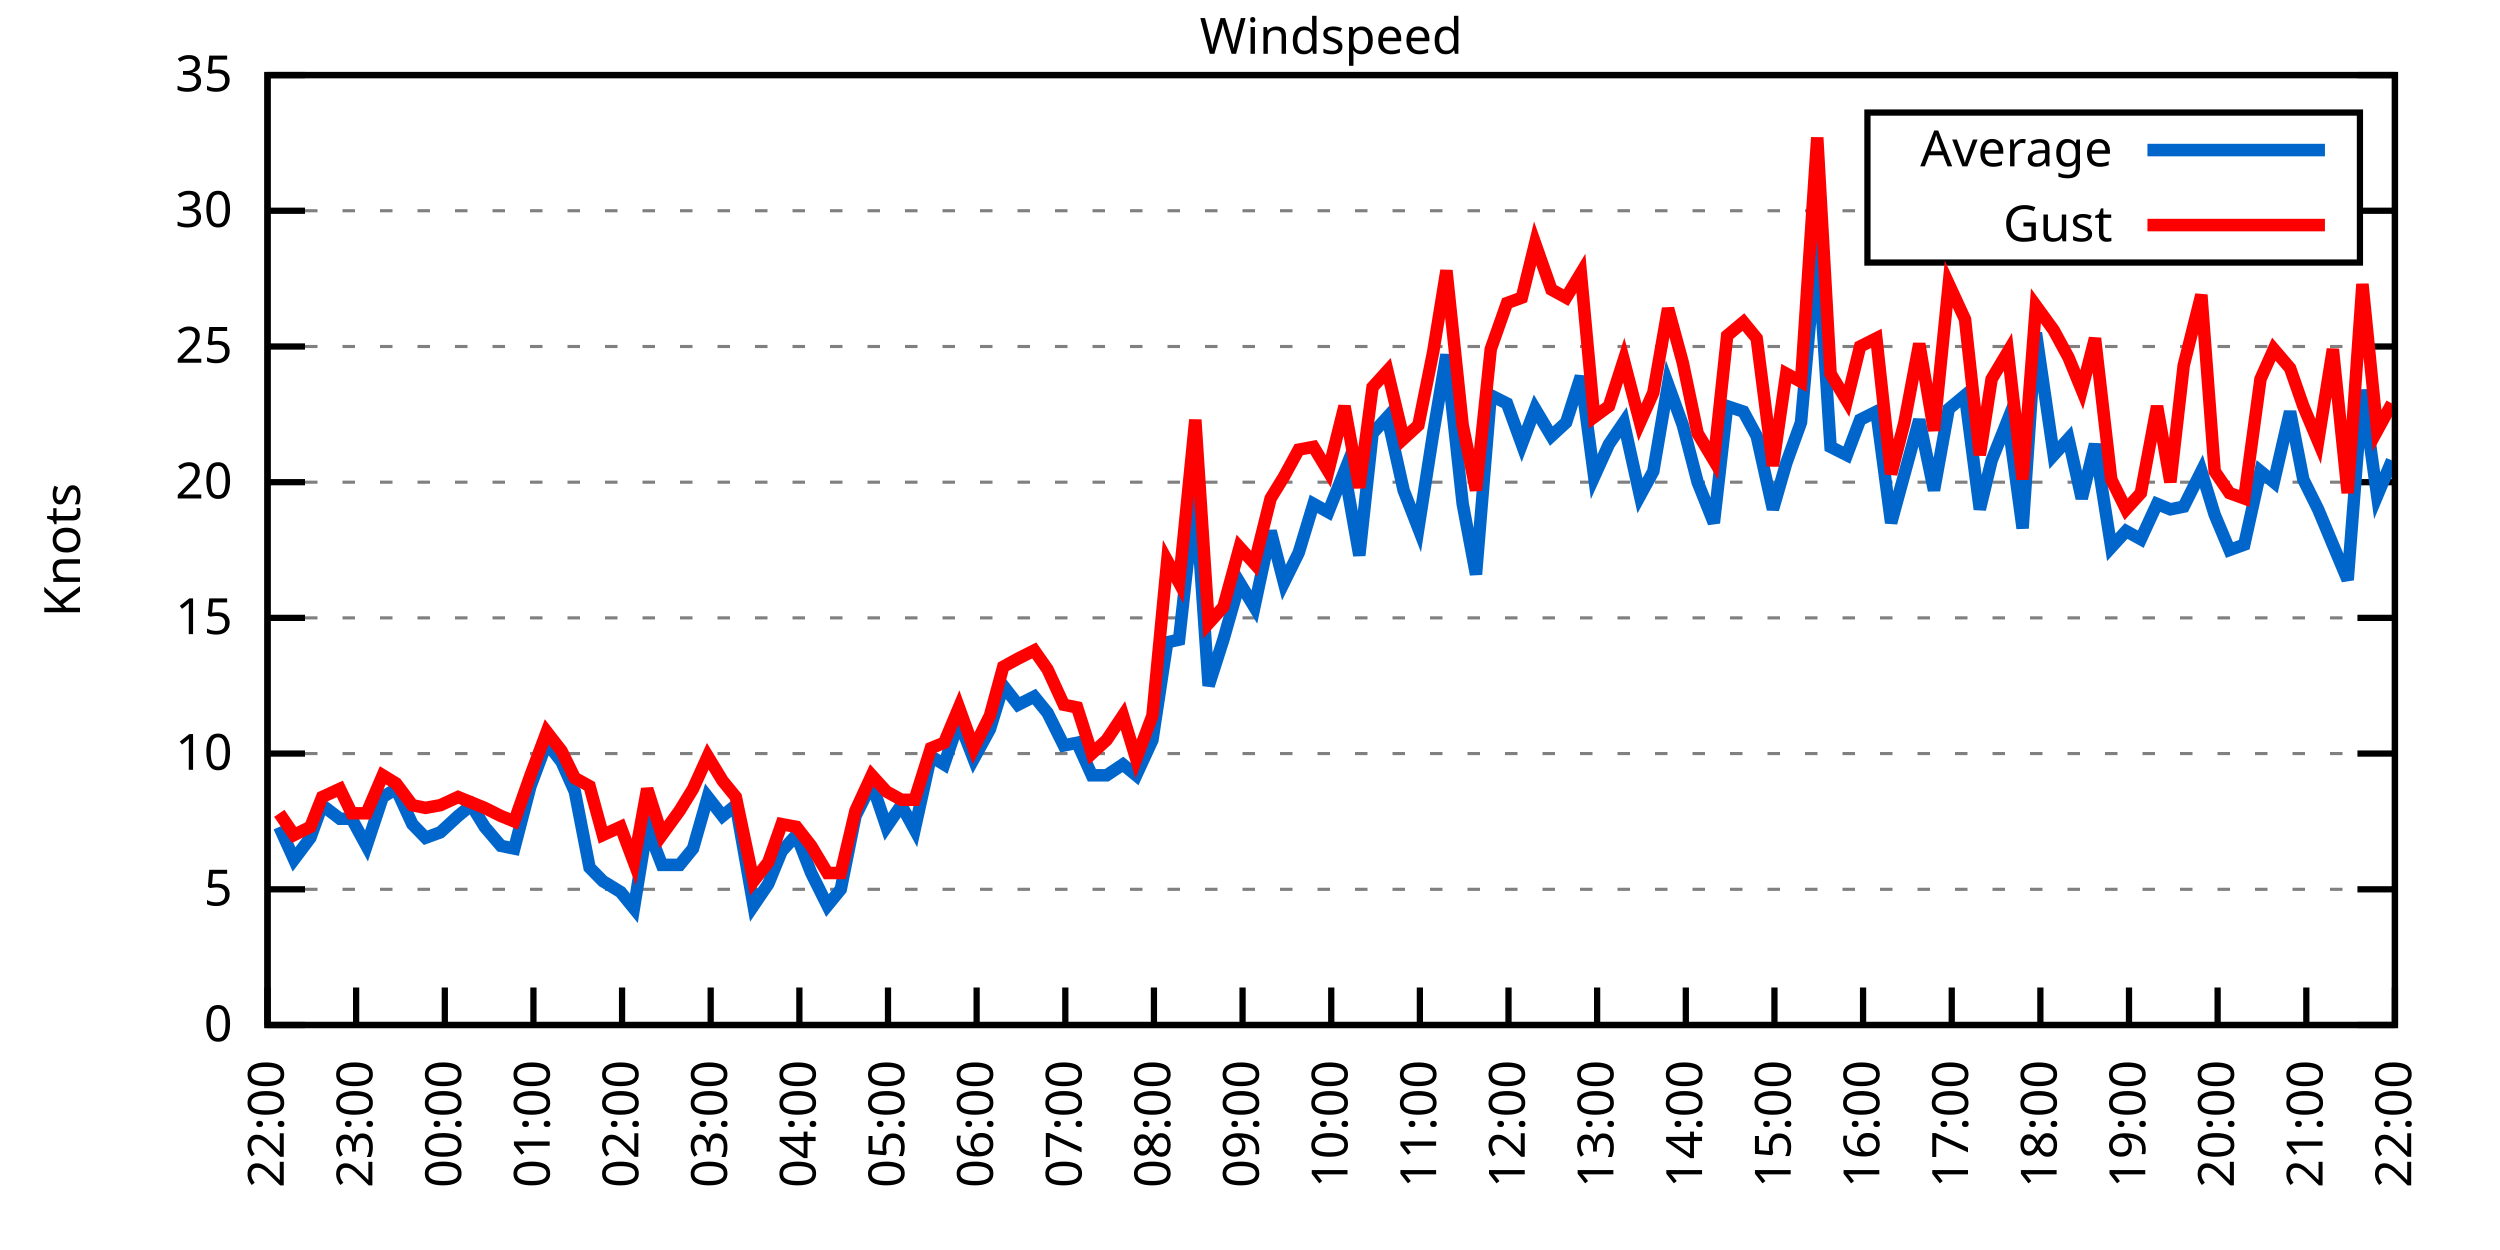
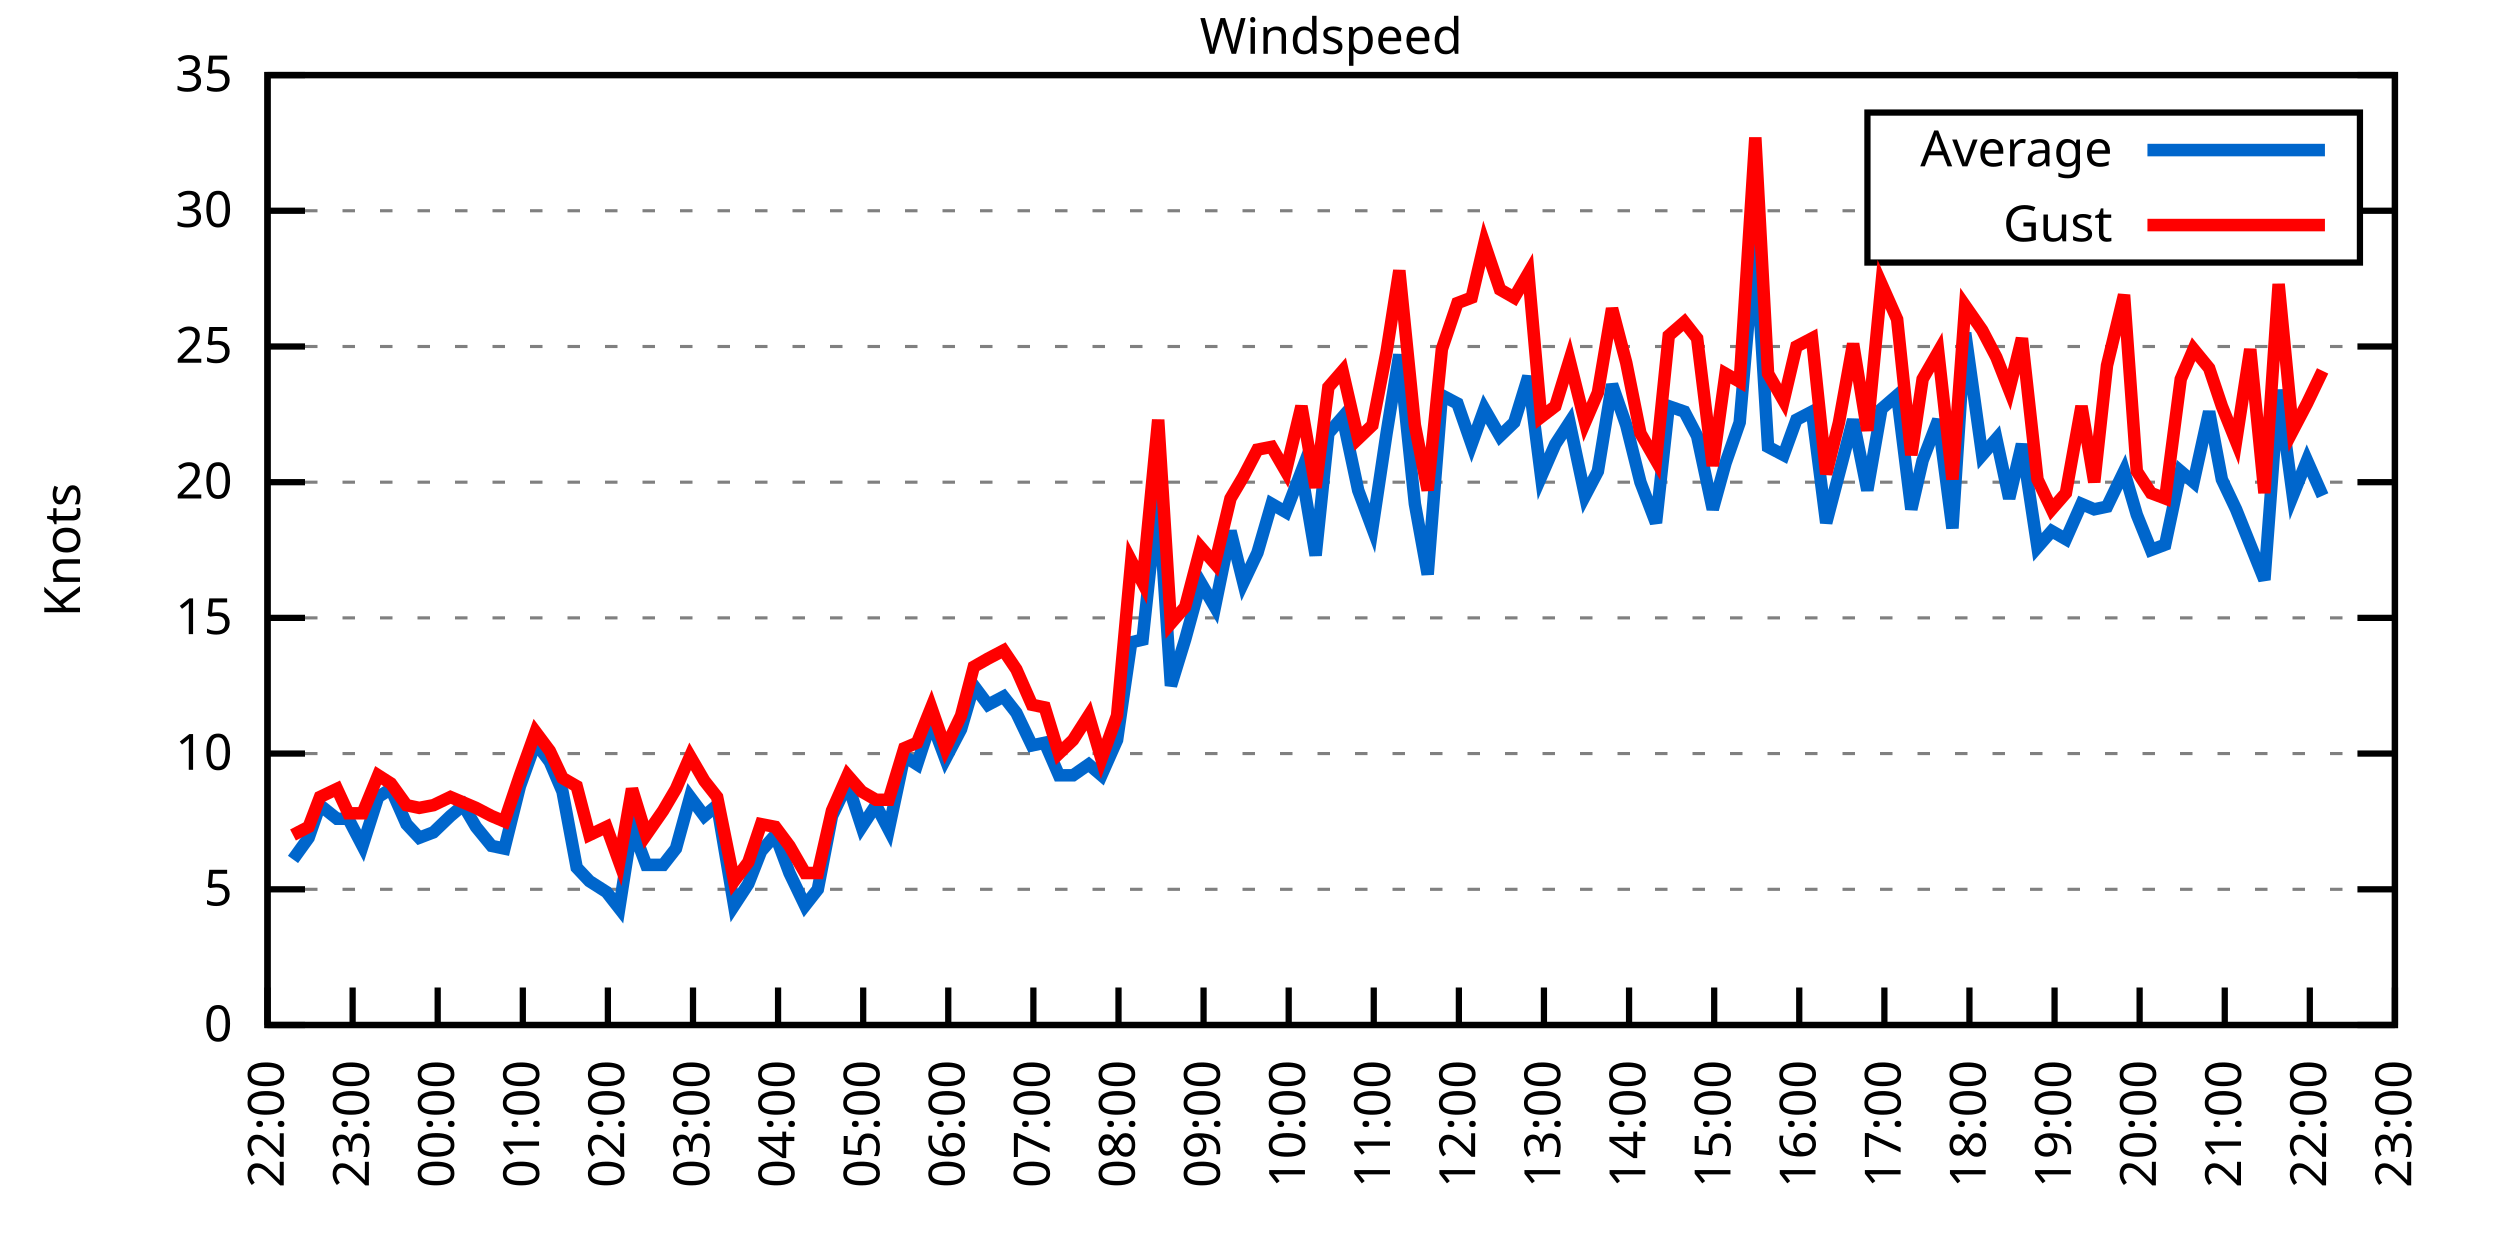
<svg xmlns="http://www.w3.org/2000/svg" xmlns:xlink="http://www.w3.org/1999/xlink" width="400" height="200" viewBox="0 0 400 200">
  <g id="gnuplot_canvas">
    <rect x="0" y="0" width="400" height="200" fill="none" />
    <defs>
      <circle id="gpDot" r="0.5" stroke-width="0.5" stroke="currentColor" />
      <path id="gpPt0" stroke-width="0.333" stroke="currentColor" d="M-1,0 h2 M0,-1 v2" />
      <path id="gpPt1" stroke-width="0.333" stroke="currentColor" d="M-1,-1 L1,1 M1,-1 L-1,1" />
      <path id="gpPt2" stroke-width="0.333" stroke="currentColor" d="M-1,0 L1,0 M0,-1 L0,1 M-1,-1 L1,1 M-1,1 L1,-1" />
      <rect id="gpPt3" stroke-width="0.333" stroke="currentColor" x="-1" y="-1" width="2" height="2" />
      <rect id="gpPt4" stroke-width="0.333" stroke="currentColor" fill="currentColor" x="-1" y="-1" width="2" height="2" />
      <circle id="gpPt5" stroke-width="0.333" stroke="currentColor" cx="0" cy="0" r="1" />
      <use xlink:href="#gpPt5" id="gpPt6" fill="currentColor" stroke="none" />
      <path id="gpPt7" stroke-width="0.333" stroke="currentColor" d="M0,-1.33 L-1.33,0.67 L1.33,0.67 z" />
      <use xlink:href="#gpPt7" id="gpPt8" fill="currentColor" stroke="none" />
      <use xlink:href="#gpPt7" id="gpPt9" stroke="currentColor" transform="rotate(180)" />
      <use xlink:href="#gpPt9" id="gpPt10" fill="currentColor" stroke="none" />
      <use xlink:href="#gpPt3" id="gpPt11" stroke="currentColor" transform="rotate(45)" />
      <use xlink:href="#gpPt11" id="gpPt12" fill="currentColor" stroke="none" />
      <path id="gpPt13" stroke-width="0.333" stroke="currentColor" d="M0,1.330 L1.265,0.411 L0.782,-1.067 L-0.782,-1.076 L-1.265,0.411 z" />
      <use xlink:href="#gpPt13" id="gpPt14" fill="currentColor" stroke="none" />
      <filter id="textbox" filterUnits="objectBoundingBox" x="0" y="0" height="1" width="1">
        <feFlood flood-color="white" flood-opacity="1" result="bgnd" />
        <feComposite in="SourceGraphic" in2="bgnd" operator="atop" />
      </filter>
      <filter id="greybox" filterUnits="objectBoundingBox" x="0" y="0" height="1" width="1">
        <feFlood flood-color="lightgrey" flood-opacity="1" result="grey" />
        <feComposite in="SourceGraphic" in2="grey" operator="atop" />
      </filter>
    </defs>
    <g fill="none" color="white" stroke="currentColor" stroke-width="1.00" stroke-linecap="butt" stroke-linejoin="miter">
</g>
    <g fill="none" color="black" stroke="currentColor" stroke-width="1.00" stroke-linecap="butt" stroke-linejoin="miter">
      <g stroke="none" shape-rendering="crispEdges">
        <polygon fill="rgb(255, 255, 255)" points="42.80,164.00 383.18,164.00 383.18,12.02 42.80,12.02 " />
      </g>
    </g>
    <g fill="none" color="black" stroke="currentColor" stroke-width="1.00" stroke-linecap="butt" stroke-linejoin="miter">
</g>
    <g fill="none" color="black" stroke="black" stroke-width="0.50" stroke-linecap="butt" stroke-linejoin="miter">
</g>
    <g fill="none" color="gray" stroke="currentColor" stroke-width="0.50" stroke-linecap="butt" stroke-linejoin="miter">
      <path stroke="gray" stroke-dasharray="2,4" class="gridline" d="M42.80,164.00 L383.19,164.00  " />
    </g>
    <g fill="none" color="gray" stroke="gray" stroke-width="1.00" stroke-linecap="butt" stroke-linejoin="miter">
</g>
    <g fill="none" color="black" stroke="currentColor" stroke-width="1.00" stroke-linecap="butt" stroke-linejoin="miter">
      <path stroke="black" d="M42.80,164.00 L48.80,164.00 M383.19,164.00 L377.19,164.00  " />
      <g transform="translate(37.20,166.60)" stroke="none" fill="black" font-family="Sans" font-size="8.00" text-anchor="end">
        <text>
          <tspan font-family="Sans"> 0</tspan>
        </text>
      </g>
    </g>
    <g fill="none" color="black" stroke="currentColor" stroke-width="1.00" stroke-linecap="butt" stroke-linejoin="miter">
</g>
    <g fill="none" color="black" stroke="black" stroke-width="0.50" stroke-linecap="butt" stroke-linejoin="miter">
</g>
    <g fill="none" color="gray" stroke="currentColor" stroke-width="0.50" stroke-linecap="butt" stroke-linejoin="miter">
      <path stroke="gray" stroke-dasharray="2,4" class="gridline" d="M42.80,142.29 L383.19,142.29  " />
    </g>
    <g fill="none" color="gray" stroke="gray" stroke-width="1.00" stroke-linecap="butt" stroke-linejoin="miter">
</g>
    <g fill="none" color="black" stroke="currentColor" stroke-width="1.00" stroke-linecap="butt" stroke-linejoin="miter">
      <path stroke="black" d="M42.80,142.29 L48.80,142.29 M383.19,142.29 L377.19,142.29  " />
      <g transform="translate(37.20,144.89)" stroke="none" fill="black" font-family="Sans" font-size="8.00" text-anchor="end">
        <text>
          <tspan font-family="Sans"> 5</tspan>
        </text>
      </g>
    </g>
    <g fill="none" color="black" stroke="currentColor" stroke-width="1.00" stroke-linecap="butt" stroke-linejoin="miter">
</g>
    <g fill="none" color="black" stroke="black" stroke-width="0.50" stroke-linecap="butt" stroke-linejoin="miter">
</g>
    <g fill="none" color="gray" stroke="currentColor" stroke-width="0.50" stroke-linecap="butt" stroke-linejoin="miter">
      <path stroke="gray" stroke-dasharray="2,4" class="gridline" d="M42.80,120.57 L383.19,120.57  " />
    </g>
    <g fill="none" color="gray" stroke="gray" stroke-width="1.00" stroke-linecap="butt" stroke-linejoin="miter">
</g>
    <g fill="none" color="black" stroke="currentColor" stroke-width="1.00" stroke-linecap="butt" stroke-linejoin="miter">
      <path stroke="black" d="M42.80,120.57 L48.80,120.57 M383.19,120.57 L377.19,120.57  " />
      <g transform="translate(37.20,123.17)" stroke="none" fill="black" font-family="Sans" font-size="8.00" text-anchor="end">
        <text>
          <tspan font-family="Sans"> 10</tspan>
        </text>
      </g>
    </g>
    <g fill="none" color="black" stroke="currentColor" stroke-width="1.00" stroke-linecap="butt" stroke-linejoin="miter">
</g>
    <g fill="none" color="black" stroke="black" stroke-width="0.50" stroke-linecap="butt" stroke-linejoin="miter">
</g>
    <g fill="none" color="gray" stroke="currentColor" stroke-width="0.50" stroke-linecap="butt" stroke-linejoin="miter">
      <path stroke="gray" stroke-dasharray="2,4" class="gridline" d="M42.80,98.86 L383.19,98.86  " />
    </g>
    <g fill="none" color="gray" stroke="gray" stroke-width="1.00" stroke-linecap="butt" stroke-linejoin="miter">
</g>
    <g fill="none" color="black" stroke="currentColor" stroke-width="1.00" stroke-linecap="butt" stroke-linejoin="miter">
      <path stroke="black" d="M42.80,98.86 L48.80,98.86 M383.19,98.86 L377.19,98.86  " />
      <g transform="translate(37.20,101.46)" stroke="none" fill="black" font-family="Sans" font-size="8.00" text-anchor="end">
        <text>
          <tspan font-family="Sans"> 15</tspan>
        </text>
      </g>
    </g>
    <g fill="none" color="black" stroke="currentColor" stroke-width="1.00" stroke-linecap="butt" stroke-linejoin="miter">
</g>
    <g fill="none" color="black" stroke="black" stroke-width="0.50" stroke-linecap="butt" stroke-linejoin="miter">
</g>
    <g fill="none" color="gray" stroke="currentColor" stroke-width="0.50" stroke-linecap="butt" stroke-linejoin="miter">
      <path stroke="gray" stroke-dasharray="2,4" class="gridline" d="M42.80,77.15 L383.19,77.15  " />
    </g>
    <g fill="none" color="gray" stroke="gray" stroke-width="1.00" stroke-linecap="butt" stroke-linejoin="miter">
</g>
    <g fill="none" color="black" stroke="currentColor" stroke-width="1.00" stroke-linecap="butt" stroke-linejoin="miter">
      <path stroke="black" d="M42.80,77.15 L48.80,77.15 M383.19,77.15 L377.19,77.15  " />
      <g transform="translate(37.20,79.75)" stroke="none" fill="black" font-family="Sans" font-size="8.00" text-anchor="end">
        <text>
          <tspan font-family="Sans"> 20</tspan>
        </text>
      </g>
    </g>
    <g fill="none" color="black" stroke="currentColor" stroke-width="1.00" stroke-linecap="butt" stroke-linejoin="miter">
</g>
    <g fill="none" color="black" stroke="black" stroke-width="0.50" stroke-linecap="butt" stroke-linejoin="miter">
</g>
    <g fill="none" color="gray" stroke="currentColor" stroke-width="0.50" stroke-linecap="butt" stroke-linejoin="miter">
      <path stroke="gray" stroke-dasharray="2,4" class="gridline" d="M42.80,55.44 L383.19,55.44  " />
    </g>
    <g fill="none" color="gray" stroke="gray" stroke-width="1.00" stroke-linecap="butt" stroke-linejoin="miter">
</g>
    <g fill="none" color="black" stroke="currentColor" stroke-width="1.00" stroke-linecap="butt" stroke-linejoin="miter">
      <path stroke="black" d="M42.80,55.44 L48.80,55.44 M383.19,55.44 L377.19,55.44  " />
      <g transform="translate(37.20,58.04)" stroke="none" fill="black" font-family="Sans" font-size="8.00" text-anchor="end">
        <text>
          <tspan font-family="Sans"> 25</tspan>
        </text>
      </g>
    </g>
    <g fill="none" color="black" stroke="currentColor" stroke-width="1.00" stroke-linecap="butt" stroke-linejoin="miter">
</g>
    <g fill="none" color="black" stroke="black" stroke-width="0.50" stroke-linecap="butt" stroke-linejoin="miter">
</g>
    <g fill="none" color="gray" stroke="currentColor" stroke-width="0.50" stroke-linecap="butt" stroke-linejoin="miter">
      <path stroke="gray" stroke-dasharray="2,4" class="gridline" d="M42.80,33.72 L298.79,33.72 M377.59,33.72 L383.19,33.72  " />
    </g>
    <g fill="none" color="gray" stroke="gray" stroke-width="1.00" stroke-linecap="butt" stroke-linejoin="miter">
</g>
    <g fill="none" color="black" stroke="currentColor" stroke-width="1.00" stroke-linecap="butt" stroke-linejoin="miter">
      <path stroke="black" d="M42.80,33.72 L48.80,33.72 M383.19,33.72 L377.19,33.72  " />
      <g transform="translate(37.20,36.32)" stroke="none" fill="black" font-family="Sans" font-size="8.00" text-anchor="end">
        <text>
          <tspan font-family="Sans"> 30</tspan>
        </text>
      </g>
    </g>
    <g fill="none" color="black" stroke="currentColor" stroke-width="1.00" stroke-linecap="butt" stroke-linejoin="miter">
</g>
    <g fill="none" color="black" stroke="black" stroke-width="0.50" stroke-linecap="butt" stroke-linejoin="miter">
</g>
    <g fill="none" color="gray" stroke="currentColor" stroke-width="0.50" stroke-linecap="butt" stroke-linejoin="miter">
      <path stroke="gray" stroke-dasharray="2,4" class="gridline" d="M42.80,12.01 L383.19,12.01  " />
    </g>
    <g fill="none" color="gray" stroke="gray" stroke-width="1.00" stroke-linecap="butt" stroke-linejoin="miter">
</g>
    <g fill="none" color="black" stroke="currentColor" stroke-width="1.00" stroke-linecap="butt" stroke-linejoin="miter">
      <path stroke="black" d="M42.80,12.01 L48.80,12.01 M383.19,12.01 L377.19,12.01  " />
      <g transform="translate(37.20,14.61)" stroke="none" fill="black" font-family="Sans" font-size="8.00" text-anchor="end">
        <text>
          <tspan font-family="Sans"> 35</tspan>
        </text>
      </g>
    </g>
    <g fill="none" color="black" stroke="currentColor" stroke-width="1.00" stroke-linecap="butt" stroke-linejoin="miter">
      <path stroke="black" d="M42.80,164.00 L42.80,158.00  " />
      <g transform="translate(45.40,169.60) rotate(270.00)" stroke="none" fill="black" font-family="Sans" font-size="8.00" text-anchor="end">
        <text>
          <tspan font-family="Sans">22:00</tspan>
        </text>
      </g>
    </g>
    <g fill="none" color="black" stroke="currentColor" stroke-width="1.00" stroke-linecap="butt" stroke-linejoin="miter">
-       <path stroke="black" d="M56.98,164.00 L56.98,158.00  " />
-       <g transform="translate(59.58,169.60) rotate(270.00)" stroke="none" fill="black" font-family="Sans" font-size="8.00" text-anchor="end">
+       <path stroke="black" d="M56.42,164.00 L56.42,158.00  " />
+       <g transform="translate(59.02,169.60) rotate(270.00)" stroke="none" fill="black" font-family="Sans" font-size="8.00" text-anchor="end">
        <text>
          <tspan font-family="Sans">23:00</tspan>
        </text>
      </g>
    </g>
    <g fill="none" color="black" stroke="currentColor" stroke-width="1.00" stroke-linecap="butt" stroke-linejoin="miter">
-       <path stroke="black" d="M71.17,164.00 L71.17,158.00  " />
-       <g transform="translate(73.77,169.60) rotate(270.00)" stroke="none" fill="black" font-family="Sans" font-size="8.00" text-anchor="end">
+       <path stroke="black" d="M70.03,164.00 L70.03,158.00  " />
+       <g transform="translate(72.63,169.60) rotate(270.00)" stroke="none" fill="black" font-family="Sans" font-size="8.00" text-anchor="end">
        <text>
          <tspan font-family="Sans">00:00</tspan>
        </text>
      </g>
    </g>
    <g fill="none" color="black" stroke="currentColor" stroke-width="1.00" stroke-linecap="butt" stroke-linejoin="miter">
-       <path stroke="black" d="M85.35,164.00 L85.35,158.00  " />
-       <g transform="translate(87.95,169.60) rotate(270.00)" stroke="none" fill="black" font-family="Sans" font-size="8.00" text-anchor="end">
+       <path stroke="black" d="M83.65,164.00 L83.65,158.00  " />
+       <g transform="translate(86.25,169.60) rotate(270.00)" stroke="none" fill="black" font-family="Sans" font-size="8.00" text-anchor="end">
        <text>
          <tspan font-family="Sans">01:00</tspan>
        </text>
      </g>
    </g>
    <g fill="none" color="black" stroke="currentColor" stroke-width="1.00" stroke-linecap="butt" stroke-linejoin="miter">
-       <path stroke="black" d="M99.53,164.00 L99.53,158.00  " />
-       <g transform="translate(102.13,169.60) rotate(270.00)" stroke="none" fill="black" font-family="Sans" font-size="8.00" text-anchor="end">
+       <path stroke="black" d="M97.26,164.00 L97.26,158.00  " />
+       <g transform="translate(99.86,169.60) rotate(270.00)" stroke="none" fill="black" font-family="Sans" font-size="8.00" text-anchor="end">
        <text>
          <tspan font-family="Sans">02:00</tspan>
        </text>
      </g>
    </g>
    <g fill="none" color="black" stroke="currentColor" stroke-width="1.00" stroke-linecap="butt" stroke-linejoin="miter">
-       <path stroke="black" d="M113.71,164.00 L113.71,158.00  " />
-       <g transform="translate(116.31,169.60) rotate(270.00)" stroke="none" fill="black" font-family="Sans" font-size="8.00" text-anchor="end">
+       <path stroke="black" d="M110.88,164.00 L110.88,158.00  " />
+       <g transform="translate(113.48,169.60) rotate(270.00)" stroke="none" fill="black" font-family="Sans" font-size="8.00" text-anchor="end">
        <text>
          <tspan font-family="Sans">03:00</tspan>
        </text>
      </g>
    </g>
    <g fill="none" color="black" stroke="currentColor" stroke-width="1.00" stroke-linecap="butt" stroke-linejoin="miter">
-       <path stroke="black" d="M127.90,164.00 L127.90,158.00  " />
-       <g transform="translate(130.50,169.60) rotate(270.00)" stroke="none" fill="black" font-family="Sans" font-size="8.00" text-anchor="end">
+       <path stroke="black" d="M124.49,164.00 L124.49,158.00  " />
+       <g transform="translate(127.09,169.60) rotate(270.00)" stroke="none" fill="black" font-family="Sans" font-size="8.00" text-anchor="end">
        <text>
          <tspan font-family="Sans">04:00</tspan>
        </text>
      </g>
    </g>
    <g fill="none" color="black" stroke="currentColor" stroke-width="1.00" stroke-linecap="butt" stroke-linejoin="miter">
-       <path stroke="black" d="M142.08,164.00 L142.08,158.00  " />
-       <g transform="translate(144.68,169.60) rotate(270.00)" stroke="none" fill="black" font-family="Sans" font-size="8.00" text-anchor="end">
+       <path stroke="black" d="M138.11,164.00 L138.11,158.00  " />
+       <g transform="translate(140.71,169.60) rotate(270.00)" stroke="none" fill="black" font-family="Sans" font-size="8.00" text-anchor="end">
        <text>
          <tspan font-family="Sans">05:00</tspan>
        </text>
      </g>
    </g>
    <g fill="none" color="black" stroke="currentColor" stroke-width="1.00" stroke-linecap="butt" stroke-linejoin="miter">
-       <path stroke="black" d="M156.26,164.00 L156.26,158.00  " />
-       <g transform="translate(158.86,169.60) rotate(270.00)" stroke="none" fill="black" font-family="Sans" font-size="8.00" text-anchor="end">
+       <path stroke="black" d="M151.72,164.00 L151.72,158.00  " />
+       <g transform="translate(154.32,169.60) rotate(270.00)" stroke="none" fill="black" font-family="Sans" font-size="8.00" text-anchor="end">
        <text>
          <tspan font-family="Sans">06:00</tspan>
        </text>
      </g>
    </g>
    <g fill="none" color="black" stroke="currentColor" stroke-width="1.00" stroke-linecap="butt" stroke-linejoin="miter">
-       <path stroke="black" d="M170.45,164.00 L170.45,158.00  " />
-       <g transform="translate(173.05,169.60) rotate(270.00)" stroke="none" fill="black" font-family="Sans" font-size="8.00" text-anchor="end">
+       <path stroke="black" d="M165.34,164.00 L165.34,158.00  " />
+       <g transform="translate(167.94,169.60) rotate(270.00)" stroke="none" fill="black" font-family="Sans" font-size="8.00" text-anchor="end">
        <text>
          <tspan font-family="Sans">07:00</tspan>
        </text>
      </g>
    </g>
    <g fill="none" color="black" stroke="currentColor" stroke-width="1.00" stroke-linecap="butt" stroke-linejoin="miter">
-       <path stroke="black" d="M184.63,164.00 L184.63,158.00  " />
-       <g transform="translate(187.23,169.60) rotate(270.00)" stroke="none" fill="black" font-family="Sans" font-size="8.00" text-anchor="end">
+       <path stroke="black" d="M178.96,164.00 L178.96,158.00  " />
+       <g transform="translate(181.56,169.60) rotate(270.00)" stroke="none" fill="black" font-family="Sans" font-size="8.00" text-anchor="end">
        <text>
          <tspan font-family="Sans">08:00</tspan>
        </text>
      </g>
    </g>
    <g fill="none" color="black" stroke="currentColor" stroke-width="1.00" stroke-linecap="butt" stroke-linejoin="miter">
-       <path stroke="black" d="M198.81,164.00 L198.81,158.00  " />
-       <g transform="translate(201.41,169.60) rotate(270.00)" stroke="none" fill="black" font-family="Sans" font-size="8.00" text-anchor="end">
+       <path stroke="black" d="M192.57,164.00 L192.57,158.00  " />
+       <g transform="translate(195.17,169.60) rotate(270.00)" stroke="none" fill="black" font-family="Sans" font-size="8.00" text-anchor="end">
        <text>
          <tspan font-family="Sans">09:00</tspan>
        </text>
      </g>
    </g>
    <g fill="none" color="black" stroke="currentColor" stroke-width="1.00" stroke-linecap="butt" stroke-linejoin="miter">
-       <path stroke="black" d="M213.00,164.00 L213.00,158.00  " />
-       <g transform="translate(215.60,169.60) rotate(270.00)" stroke="none" fill="black" font-family="Sans" font-size="8.00" text-anchor="end">
+       <path stroke="black" d="M206.19,164.00 L206.19,158.00  " />
+       <g transform="translate(208.79,169.60) rotate(270.00)" stroke="none" fill="black" font-family="Sans" font-size="8.00" text-anchor="end">
        <text>
          <tspan font-family="Sans">10:00</tspan>
        </text>
      </g>
    </g>
    <g fill="none" color="black" stroke="currentColor" stroke-width="1.00" stroke-linecap="butt" stroke-linejoin="miter">
-       <path stroke="black" d="M227.18,164.00 L227.18,158.00  " />
-       <g transform="translate(229.78,169.60) rotate(270.00)" stroke="none" fill="black" font-family="Sans" font-size="8.00" text-anchor="end">
+       <path stroke="black" d="M219.80,164.00 L219.80,158.00  " />
+       <g transform="translate(222.40,169.60) rotate(270.00)" stroke="none" fill="black" font-family="Sans" font-size="8.00" text-anchor="end">
        <text>
          <tspan font-family="Sans">11:00</tspan>
        </text>
      </g>
    </g>
    <g fill="none" color="black" stroke="currentColor" stroke-width="1.00" stroke-linecap="butt" stroke-linejoin="miter">
-       <path stroke="black" d="M241.36,164.00 L241.36,158.00  " />
-       <g transform="translate(243.96,169.60) rotate(270.00)" stroke="none" fill="black" font-family="Sans" font-size="8.00" text-anchor="end">
+       <path stroke="black" d="M233.42,164.00 L233.42,158.00  " />
+       <g transform="translate(236.02,169.60) rotate(270.00)" stroke="none" fill="black" font-family="Sans" font-size="8.00" text-anchor="end">
        <text>
          <tspan font-family="Sans">12:00</tspan>
        </text>
      </g>
    </g>
    <g fill="none" color="black" stroke="currentColor" stroke-width="1.00" stroke-linecap="butt" stroke-linejoin="miter">
-       <path stroke="black" d="M255.54,164.00 L255.54,158.00  " />
-       <g transform="translate(258.14,169.60) rotate(270.00)" stroke="none" fill="black" font-family="Sans" font-size="8.00" text-anchor="end">
+       <path stroke="black" d="M247.03,164.00 L247.03,158.00  " />
+       <g transform="translate(249.63,169.60) rotate(270.00)" stroke="none" fill="black" font-family="Sans" font-size="8.00" text-anchor="end">
        <text>
          <tspan font-family="Sans">13:00</tspan>
        </text>
      </g>
    </g>
    <g fill="none" color="black" stroke="currentColor" stroke-width="1.00" stroke-linecap="butt" stroke-linejoin="miter">
-       <path stroke="black" d="M269.73,164.00 L269.73,158.00  " />
-       <g transform="translate(272.33,169.60) rotate(270.00)" stroke="none" fill="black" font-family="Sans" font-size="8.00" text-anchor="end">
+       <path stroke="black" d="M260.65,164.00 L260.65,158.00  " />
+       <g transform="translate(263.25,169.60) rotate(270.00)" stroke="none" fill="black" font-family="Sans" font-size="8.00" text-anchor="end">
        <text>
          <tspan font-family="Sans">14:00</tspan>
        </text>
      </g>
    </g>
    <g fill="none" color="black" stroke="currentColor" stroke-width="1.00" stroke-linecap="butt" stroke-linejoin="miter">
-       <path stroke="black" d="M283.91,164.00 L283.91,158.00  " />
-       <g transform="translate(286.51,169.60) rotate(270.00)" stroke="none" fill="black" font-family="Sans" font-size="8.00" text-anchor="end">
+       <path stroke="black" d="M274.27,164.00 L274.27,158.00  " />
+       <g transform="translate(276.87,169.60) rotate(270.00)" stroke="none" fill="black" font-family="Sans" font-size="8.00" text-anchor="end">
        <text>
          <tspan font-family="Sans">15:00</tspan>
        </text>
      </g>
    </g>
    <g fill="none" color="black" stroke="currentColor" stroke-width="1.00" stroke-linecap="butt" stroke-linejoin="miter">
-       <path stroke="black" d="M298.09,164.00 L298.09,158.00  " />
-       <g transform="translate(300.69,169.60) rotate(270.00)" stroke="none" fill="black" font-family="Sans" font-size="8.00" text-anchor="end">
+       <path stroke="black" d="M287.88,164.00 L287.88,158.00  " />
+       <g transform="translate(290.48,169.60) rotate(270.00)" stroke="none" fill="black" font-family="Sans" font-size="8.00" text-anchor="end">
        <text>
          <tspan font-family="Sans">16:00</tspan>
        </text>
      </g>
    </g>
    <g fill="none" color="black" stroke="currentColor" stroke-width="1.00" stroke-linecap="butt" stroke-linejoin="miter">
-       <path stroke="black" d="M312.28,164.00 L312.28,158.00  " />
-       <g transform="translate(314.88,169.60) rotate(270.00)" stroke="none" fill="black" font-family="Sans" font-size="8.00" text-anchor="end">
+       <path stroke="black" d="M301.50,164.00 L301.50,158.00  " />
+       <g transform="translate(304.10,169.60) rotate(270.00)" stroke="none" fill="black" font-family="Sans" font-size="8.00" text-anchor="end">
        <text>
          <tspan font-family="Sans">17:00</tspan>
        </text>
      </g>
    </g>
    <g fill="none" color="black" stroke="currentColor" stroke-width="1.00" stroke-linecap="butt" stroke-linejoin="miter">
-       <path stroke="black" d="M326.46,164.00 L326.46,158.00  " />
-       <g transform="translate(329.06,169.60) rotate(270.00)" stroke="none" fill="black" font-family="Sans" font-size="8.00" text-anchor="end">
+       <path stroke="black" d="M315.11,164.00 L315.11,158.00  " />
+       <g transform="translate(317.71,169.60) rotate(270.00)" stroke="none" fill="black" font-family="Sans" font-size="8.00" text-anchor="end">
        <text>
          <tspan font-family="Sans">18:00</tspan>
        </text>
      </g>
    </g>
    <g fill="none" color="black" stroke="currentColor" stroke-width="1.00" stroke-linecap="butt" stroke-linejoin="miter">
-       <path stroke="black" d="M340.64,164.00 L340.64,158.00  " />
-       <g transform="translate(343.24,169.60) rotate(270.00)" stroke="none" fill="black" font-family="Sans" font-size="8.00" text-anchor="end">
+       <path stroke="black" d="M328.73,164.00 L328.73,158.00  " />
+       <g transform="translate(331.33,169.60) rotate(270.00)" stroke="none" fill="black" font-family="Sans" font-size="8.00" text-anchor="end">
        <text>
          <tspan font-family="Sans">19:00</tspan>
        </text>
      </g>
    </g>
    <g fill="none" color="black" stroke="currentColor" stroke-width="1.00" stroke-linecap="butt" stroke-linejoin="miter">
-       <path stroke="black" d="M354.82,164.00 L354.82,158.00  " />
-       <g transform="translate(357.42,169.60) rotate(270.00)" stroke="none" fill="black" font-family="Sans" font-size="8.00" text-anchor="end">
+       <path stroke="black" d="M342.34,164.00 L342.34,158.00  " />
+       <g transform="translate(344.94,169.60) rotate(270.00)" stroke="none" fill="black" font-family="Sans" font-size="8.00" text-anchor="end">
        <text>
          <tspan font-family="Sans">20:00</tspan>
        </text>
      </g>
    </g>
    <g fill="none" color="black" stroke="currentColor" stroke-width="1.00" stroke-linecap="butt" stroke-linejoin="miter">
-       <path stroke="black" d="M369.01,164.00 L369.01,158.00  " />
-       <g transform="translate(371.61,169.60) rotate(270.00)" stroke="none" fill="black" font-family="Sans" font-size="8.00" text-anchor="end">
+       <path stroke="black" d="M355.96,164.00 L355.96,158.00  " />
+       <g transform="translate(358.56,169.60) rotate(270.00)" stroke="none" fill="black" font-family="Sans" font-size="8.00" text-anchor="end">
        <text>
          <tspan font-family="Sans">21:00</tspan>
+         </text>
+       </g>
+     </g>
+     <g fill="none" color="black" stroke="currentColor" stroke-width="1.00" stroke-linecap="butt" stroke-linejoin="miter">
+       <path stroke="black" d="M369.57,164.00 L369.57,158.00  " />
+       <g transform="translate(372.17,169.60) rotate(270.00)" stroke="none" fill="black" font-family="Sans" font-size="8.00" text-anchor="end">
+         <text>
+           <tspan font-family="Sans">22:00</tspan>
        </text>
      </g>
    </g>
    <g fill="none" color="black" stroke="currentColor" stroke-width="1.00" stroke-linecap="butt" stroke-linejoin="miter">
      <path stroke="black" d="M383.19,164.00 L383.19,158.00  " />
      <g transform="translate(385.79,169.60) rotate(270.00)" stroke="none" fill="black" font-family="Sans" font-size="8.00" text-anchor="end">
        <text>
-           <tspan font-family="Sans">22:00</tspan>
+           <tspan font-family="Sans">23:00</tspan>
        </text>
      </g>
    </g>
    <g fill="none" color="black" stroke="currentColor" stroke-width="1.00" stroke-linecap="butt" stroke-linejoin="miter">
</g>
    <g fill="none" color="black" stroke="currentColor" stroke-width="1.00" stroke-linecap="butt" stroke-linejoin="miter">
      <path stroke="black" d="M42.80,12.01 L42.80,164.00 L383.19,164.00 L383.19,12.01 L42.80,12.01 Z  " />
    </g>
    <g fill="none" color="black" stroke="currentColor" stroke-width="1.00" stroke-linecap="butt" stroke-linejoin="miter">
</g>
    <g fill="none" color="black" stroke="currentColor" stroke-width="1.00" stroke-linecap="butt" stroke-linejoin="miter">
      <path stroke="black" d="M298.79,42.01 L298.79,18.01 L377.59,18.01 L377.59,42.01 L298.79,42.01 Z  " />
    </g>
    <g id="Windspeed_plot_1">
      <g fill="none" color="white" stroke="black" stroke-width="2.00" stroke-linecap="butt" stroke-linejoin="miter">
</g>
      <g fill="none" color="black" stroke="currentColor" stroke-width="2.00" stroke-linecap="butt" stroke-linejoin="miter">
        <g transform="translate(337.99,26.61)" stroke="none" fill="black" font-family="Sans" font-size="8.00" text-anchor="end">
          <text>
            <tspan font-family="Sans">Average</tspan>
          </text>
        </g>
      </g>
      <g fill="none" color="black" stroke="currentColor" stroke-width="2.00" stroke-linecap="butt" stroke-linejoin="miter">
-         <path stroke="rgb(  0, 102, 204)" d="M343.59,24.01 L371.99,24.01 M44.69,132.30 L47.05,137.51 L49.66,134.04 L51.55,128.83 L54.38,131.00 L56.27,131.00   L58.64,135.34 L61.24,127.52 L63.37,126.22 L65.97,131.86 L68.09,134.04 L70.46,133.17 L73.29,130.56 L75.42,128.83   L77.55,132.30 L80.15,135.34 L82.28,135.77 L84.88,125.79 L87.48,118.84 L89.84,121.88 L91.97,126.65 L94.33,138.81   L96.46,140.98 L99.30,142.72 L101.42,145.33 L103.55,132.30 L105.91,138.38 L108.75,138.38 L110.88,135.77 L113.24,127.52   L115.61,130.56 L117.73,128.83 L120.57,144.89 L122.93,141.42 L125.06,136.21 L127.42,133.60 L129.79,139.68 L132.39,144.89   L134.52,142.29 L136.88,130.56 L139.48,125.35 L141.84,132.30 L144.21,128.83 L146.34,132.73 L148.94,121.01 L151.06,122.31   L153.43,115.36 L155.79,121.44 L158.39,116.67 L160.52,109.72 L162.88,112.76 L165.48,111.45 L167.61,114.06 L170.21,119.27   L172.34,118.84 L174.70,124.05 L177.06,124.05 L179.67,122.31 L181.79,124.05 L184.39,118.40 L186.76,102.77 L188.65,102.34   L191.25,78.89 L193.38,109.72 L195.74,102.34 L198.34,93.22 L200.70,97.12 L203.30,84.97 L205.43,93.22 L207.79,88.44   L210.16,80.62 L212.52,81.93 L215.12,75.41 L217.49,88.87 L219.61,69.33 L221.98,66.73 L224.58,78.45 L226.94,84.53   L229.31,69.33 L231.43,56.74 L234.03,80.62 L236.16,91.91 L238.52,63.25 L241.12,64.56 L243.49,71.07 L245.62,65.42   L248.22,69.77 L250.58,67.59 L252.94,60.21 L255.07,76.28 L257.43,71.07 L259.80,67.59 L262.40,79.32 L264.53,75.41   L266.89,61.52 L269.25,68.03 L271.62,77.15 L274.22,83.66 L276.35,64.99 L278.95,65.86 L281.07,69.77 L283.67,81.49   L285.80,74.11 L288.16,67.59 L290.76,38.50 L292.89,71.50 L295.49,72.81 L297.62,67.16 L300.22,65.86 L302.58,83.66   L304.71,75.85 L307.08,67.16 L309.44,78.45 L311.80,65.42 L314.40,63.25 L316.77,81.49 L318.66,73.67 L321.26,67.16   L323.62,84.53 L325.75,53.26 L328.59,72.81 L330.95,70.20 L333.08,79.75 L335.20,71.07 L337.80,87.57 L340.17,84.97   L342.53,86.27 L345.13,80.62 L347.26,81.49 L349.39,81.06 L352.22,75.41 L354.35,82.36 L356.72,88.00 L359.08,87.14   L361.68,75.41 L363.81,77.15 L366.41,65.86 L368.53,76.71 L370.90,81.49 L373.26,87.14 L375.63,92.78 L377.99,62.38   L380.35,79.32 L382.72,73.67  " />
+         <path stroke="rgb(  0, 102, 204)" d="M343.59,24.01 L371.99,24.01 M46.88,137.51 L49.38,134.04 L51.20,128.83 L53.92,131.00 L55.73,131.00 L58.00,135.34   L60.50,127.52 L62.54,126.22 L65.04,131.86 L67.08,134.04 L69.35,133.17 L72.07,130.56 L74.12,128.83 L76.16,132.30   L78.65,135.34 L80.70,135.77 L83.19,125.79 L85.69,118.84 L87.96,121.88 L90.00,126.65 L92.27,138.81 L94.31,140.98   L97.04,142.72 L99.08,145.33 L101.12,132.30 L103.39,138.38 L106.11,138.38 L108.15,135.77 L110.42,127.52 L112.69,130.56   L114.74,128.83 L117.46,144.89 L119.73,141.42 L121.77,136.21 L124.04,133.60 L126.31,139.68 L128.81,144.89 L130.85,142.29   L133.12,130.56 L135.61,125.35 L137.88,132.30 L140.15,128.83 L142.19,132.73 L144.69,121.01 L146.73,122.31 L149.00,115.36   L151.27,121.44 L153.77,116.67 L155.81,109.72 L158.08,112.76 L160.57,111.45 L162.62,114.06 L165.11,119.27 L167.16,118.84   L169.43,124.05 L171.69,124.05 L174.19,122.31 L176.23,124.05 L178.73,118.40 L181.00,102.77 L182.81,102.34 L185.31,78.89   L187.35,109.72 L189.62,102.34 L192.12,93.22 L194.39,97.12 L196.88,84.97 L198.93,93.22 L201.19,88.44 L203.46,80.62   L205.73,81.93 L208.23,75.41 L210.50,88.87 L212.54,69.33 L214.81,66.73 L217.31,78.45 L219.58,84.53 L221.85,69.33   L223.89,56.74 L226.38,80.62 L228.43,91.91 L230.70,63.25 L233.19,64.56 L235.46,71.07 L237.50,65.42 L240.00,69.77   L242.27,67.59 L244.54,60.21 L246.58,76.28 L248.85,71.07 L251.12,67.59 L253.61,79.32 L255.66,75.41 L257.93,61.52   L260.20,68.03 L262.47,77.15 L264.96,83.66 L267.00,64.99 L269.50,65.86 L271.54,69.77 L274.04,81.49 L276.08,74.11   L278.35,67.59 L280.85,38.50 L282.89,71.50 L285.38,72.81 L287.43,67.16 L289.92,65.86 L292.19,83.66 L294.23,75.85   L296.50,67.16 L298.77,78.45 L301.04,65.42 L303.54,63.25 L305.81,81.49 L307.62,73.67 L310.12,67.16 L312.39,84.53   L314.43,53.26 L317.15,72.81 L319.42,70.20 L321.47,79.75 L323.51,71.07 L326.00,87.57 L328.27,84.97 L330.54,86.27   L333.04,80.62 L335.08,81.49 L337.12,81.06 L339.85,75.41 L341.89,82.36 L344.16,88.00 L346.43,87.14 L348.92,75.41   L350.97,77.15 L353.46,65.86 L355.50,76.71 L357.77,81.49 L360.04,87.14 L362.31,92.78 L364.58,62.38 L366.85,79.32   L369.12,73.67 L371.62,79.32  " />
      </g>
    </g>
    <g id="Windspeed_plot_2">
      <g fill="none" color="black" stroke="currentColor" stroke-width="2.00" stroke-linecap="butt" stroke-linejoin="miter">
        <g transform="translate(337.99,38.61)" stroke="none" fill="black" font-family="Sans" font-size="8.00" text-anchor="end">
          <text>
            <tspan font-family="Sans">Gust</tspan>
          </text>
        </g>
      </g>
      <g fill="none" color="black" stroke="currentColor" stroke-width="2.00" stroke-linecap="butt" stroke-linejoin="miter">
-         <path stroke="rgb(255,   0,   0)" d="M343.59,36.01 L371.99,36.01 M44.69,130.13 L47.05,133.60 L49.66,132.30 L51.55,127.52 L54.38,126.22 L56.27,130.13   L58.64,130.13 L61.24,124.05 L63.37,125.35 L65.97,128.83 L68.09,129.26 L70.46,128.83 L73.29,127.52 L75.42,128.39   L77.55,129.26 L80.15,130.56 L82.28,131.43 L84.88,124.05 L87.48,117.10 L89.84,120.14 L91.97,124.48 L94.33,125.79   L96.46,133.60 L99.30,132.30 L101.42,137.94 L103.55,126.22 L105.91,133.60 L108.75,129.69 L110.88,126.22 L113.24,121.01   L115.61,124.92 L117.73,127.52 L120.57,140.98 L122.93,137.94 L125.06,131.86 L127.42,132.30 L129.79,135.34 L132.39,139.68   L134.52,139.68 L136.88,129.69 L139.48,124.05 L141.84,126.65 L144.21,127.96 L146.34,127.96 L148.94,119.71 L151.06,118.84   L153.43,113.19 L155.79,119.71 L158.39,114.49 L160.52,106.68 L162.88,105.38 L165.48,104.07 L167.61,107.11 L170.21,112.76   L172.34,113.19 L174.70,120.57 L177.06,118.40 L179.67,114.49 L181.79,121.44 L184.39,114.49 L186.76,89.74 L188.65,93.22   L191.25,67.16 L193.38,99.73 L195.74,97.12 L198.34,87.57 L200.70,90.18 L203.30,79.75 L205.43,76.28 L207.79,71.94   L210.16,71.50 L212.52,75.41 L215.12,64.99 L217.49,78.02 L219.61,61.95 L221.98,59.34 L224.58,70.20 L226.94,68.03   L229.31,56.30 L231.43,43.28 L234.03,68.03 L236.16,78.45 L238.52,55.87 L241.12,48.49 L243.49,47.62 L245.62,38.93   L248.22,46.32 L250.58,47.62 L252.94,43.71 L255.07,66.73 L257.43,64.99 L259.80,57.61 L262.40,67.59 L264.53,62.82   L266.89,49.36 L269.25,58.04 L271.62,69.33 L274.22,73.67 L276.35,53.70 L278.95,51.53 L281.07,54.13 L283.67,74.54   L285.80,59.78 L288.16,61.08 L290.76,22.00 L292.89,59.78 L295.49,64.12 L297.62,55.44 L300.22,54.13 L302.58,75.85   L304.71,67.59 L307.08,55.00 L309.44,68.90 L311.80,45.45 L314.40,51.09 L316.77,72.81 L318.66,60.65 L321.26,56.30   L323.62,76.71 L325.75,48.92 L328.59,52.83 L330.95,57.17 L333.08,62.38 L335.20,54.13 L337.80,76.71 L340.17,81.49   L342.53,78.89 L345.13,64.99 L347.26,77.15 L349.39,58.48 L352.22,47.18 L354.35,75.41 L356.72,78.89 L359.08,79.75   L361.68,60.65 L363.81,55.87 L366.41,58.91 L368.53,64.99 L370.90,70.63 L373.26,55.87 L375.63,78.89 L377.99,45.45   L380.35,68.90 L382.72,64.56  " />
+         <path stroke="rgb(255,   0,   0)" d="M343.59,36.01 L371.99,36.01 M46.88,133.60 L49.38,132.30 L51.20,127.52 L53.92,126.22 L55.73,130.13 L58.00,130.13   L60.50,124.05 L62.54,125.35 L65.04,128.83 L67.08,129.26 L69.35,128.83 L72.07,127.52 L74.12,128.39 L76.16,129.26   L78.65,130.56 L80.70,131.43 L83.19,124.05 L85.69,117.10 L87.96,120.14 L90.00,124.48 L92.27,125.79 L94.31,133.60   L97.04,132.30 L99.08,137.94 L101.12,126.22 L103.39,133.60 L106.11,129.69 L108.15,126.22 L110.42,121.01 L112.69,124.92   L114.74,127.52 L117.46,140.98 L119.73,137.94 L121.77,131.86 L124.04,132.30 L126.31,135.34 L128.81,139.68 L130.85,139.68   L133.12,129.69 L135.61,124.05 L137.88,126.65 L140.15,127.96 L142.19,127.96 L144.69,119.71 L146.73,118.84 L149.00,113.19   L151.27,119.71 L153.77,114.49 L155.81,106.68 L158.08,105.38 L160.57,104.07 L162.62,107.11 L165.11,112.76 L167.16,113.19   L169.43,120.57 L171.69,118.40 L174.19,114.49 L176.23,121.44 L178.73,114.49 L181.00,89.74 L182.81,93.22 L185.31,67.16   L187.35,99.73 L189.62,97.12 L192.12,87.57 L194.39,90.18 L196.88,79.75 L198.93,76.28 L201.19,71.94 L203.46,71.50   L205.73,75.41 L208.23,64.99 L210.50,78.02 L212.54,61.95 L214.81,59.34 L217.31,70.20 L219.58,68.03 L221.85,56.30   L223.89,43.28 L226.38,68.03 L228.43,78.45 L230.70,55.87 L233.19,48.49 L235.46,47.62 L237.50,38.93 L240.00,46.32   L242.27,47.62 L244.54,43.71 L246.58,66.73 L248.85,64.99 L251.12,57.61 L253.61,67.59 L255.66,62.82 L257.93,49.36   L260.20,58.04 L262.47,69.33 L264.96,73.67 L267.00,53.70 L269.50,51.53 L271.54,54.13 L274.04,74.54 L276.08,59.78   L278.35,61.08 L280.85,22.00 L282.89,59.78 L285.38,64.12 L287.43,55.44 L289.92,54.13 L292.19,75.85 L294.23,67.59   L296.50,55.00 L298.77,68.90 L301.04,45.45 L303.54,51.09 L305.81,72.81 L307.62,60.65 L310.12,56.30 L312.39,76.71   L314.43,48.92 L317.15,52.83 L319.42,57.17 L321.47,62.38 L323.51,54.13 L326.00,76.71 L328.27,81.49 L330.54,78.89   L333.04,64.99 L335.08,77.15 L337.12,58.48 L339.85,47.18 L341.89,75.41 L344.16,78.89 L346.43,79.75 L348.92,60.65   L350.97,55.87 L353.46,58.91 L355.50,64.99 L357.77,70.63 L360.04,55.87 L362.31,78.89 L364.58,45.45 L366.85,68.90   L369.12,64.56 L371.62,59.34  " />
      </g>
    </g>
    <g fill="none" color="black" stroke="currentColor" stroke-width="2.00" stroke-linecap="butt" stroke-linejoin="miter">
</g>
    <g fill="none" color="black" stroke="black" stroke-width="1.00" stroke-linecap="butt" stroke-linejoin="miter">
</g>
    <g fill="none" color="black" stroke="currentColor" stroke-width="1.00" stroke-linecap="butt" stroke-linejoin="miter">
      <path stroke="black" d="M42.80,12.01 L42.80,164.00 L383.19,164.00 L383.19,12.01 L42.80,12.01 Z  " />
      <g transform="translate(12.80,88.01) rotate(270.00)" stroke="none" fill="black" font-family="Sans" font-size="8.00" text-anchor="middle">
        <text>
          <tspan font-family="Sans">Knots</tspan>
        </text>
      </g>
    </g>
    <g fill="none" color="black" stroke="currentColor" stroke-width="1.00" stroke-linecap="butt" stroke-linejoin="miter">
</g>
    <g fill="none" color="black" stroke="currentColor" stroke-width="1.00" stroke-linecap="butt" stroke-linejoin="miter">
      <g transform="translate(212.99,8.61)" stroke="none" fill="black" font-family="Sans" font-size="8.00" text-anchor="middle">
        <text>
          <tspan font-family="Sans">Windspeed</tspan>
        </text>
      </g>
    </g>
    <g fill="none" color="black" stroke="currentColor" stroke-width="1.00" stroke-linecap="butt" stroke-linejoin="miter">
</g>
  </g>
</svg>
